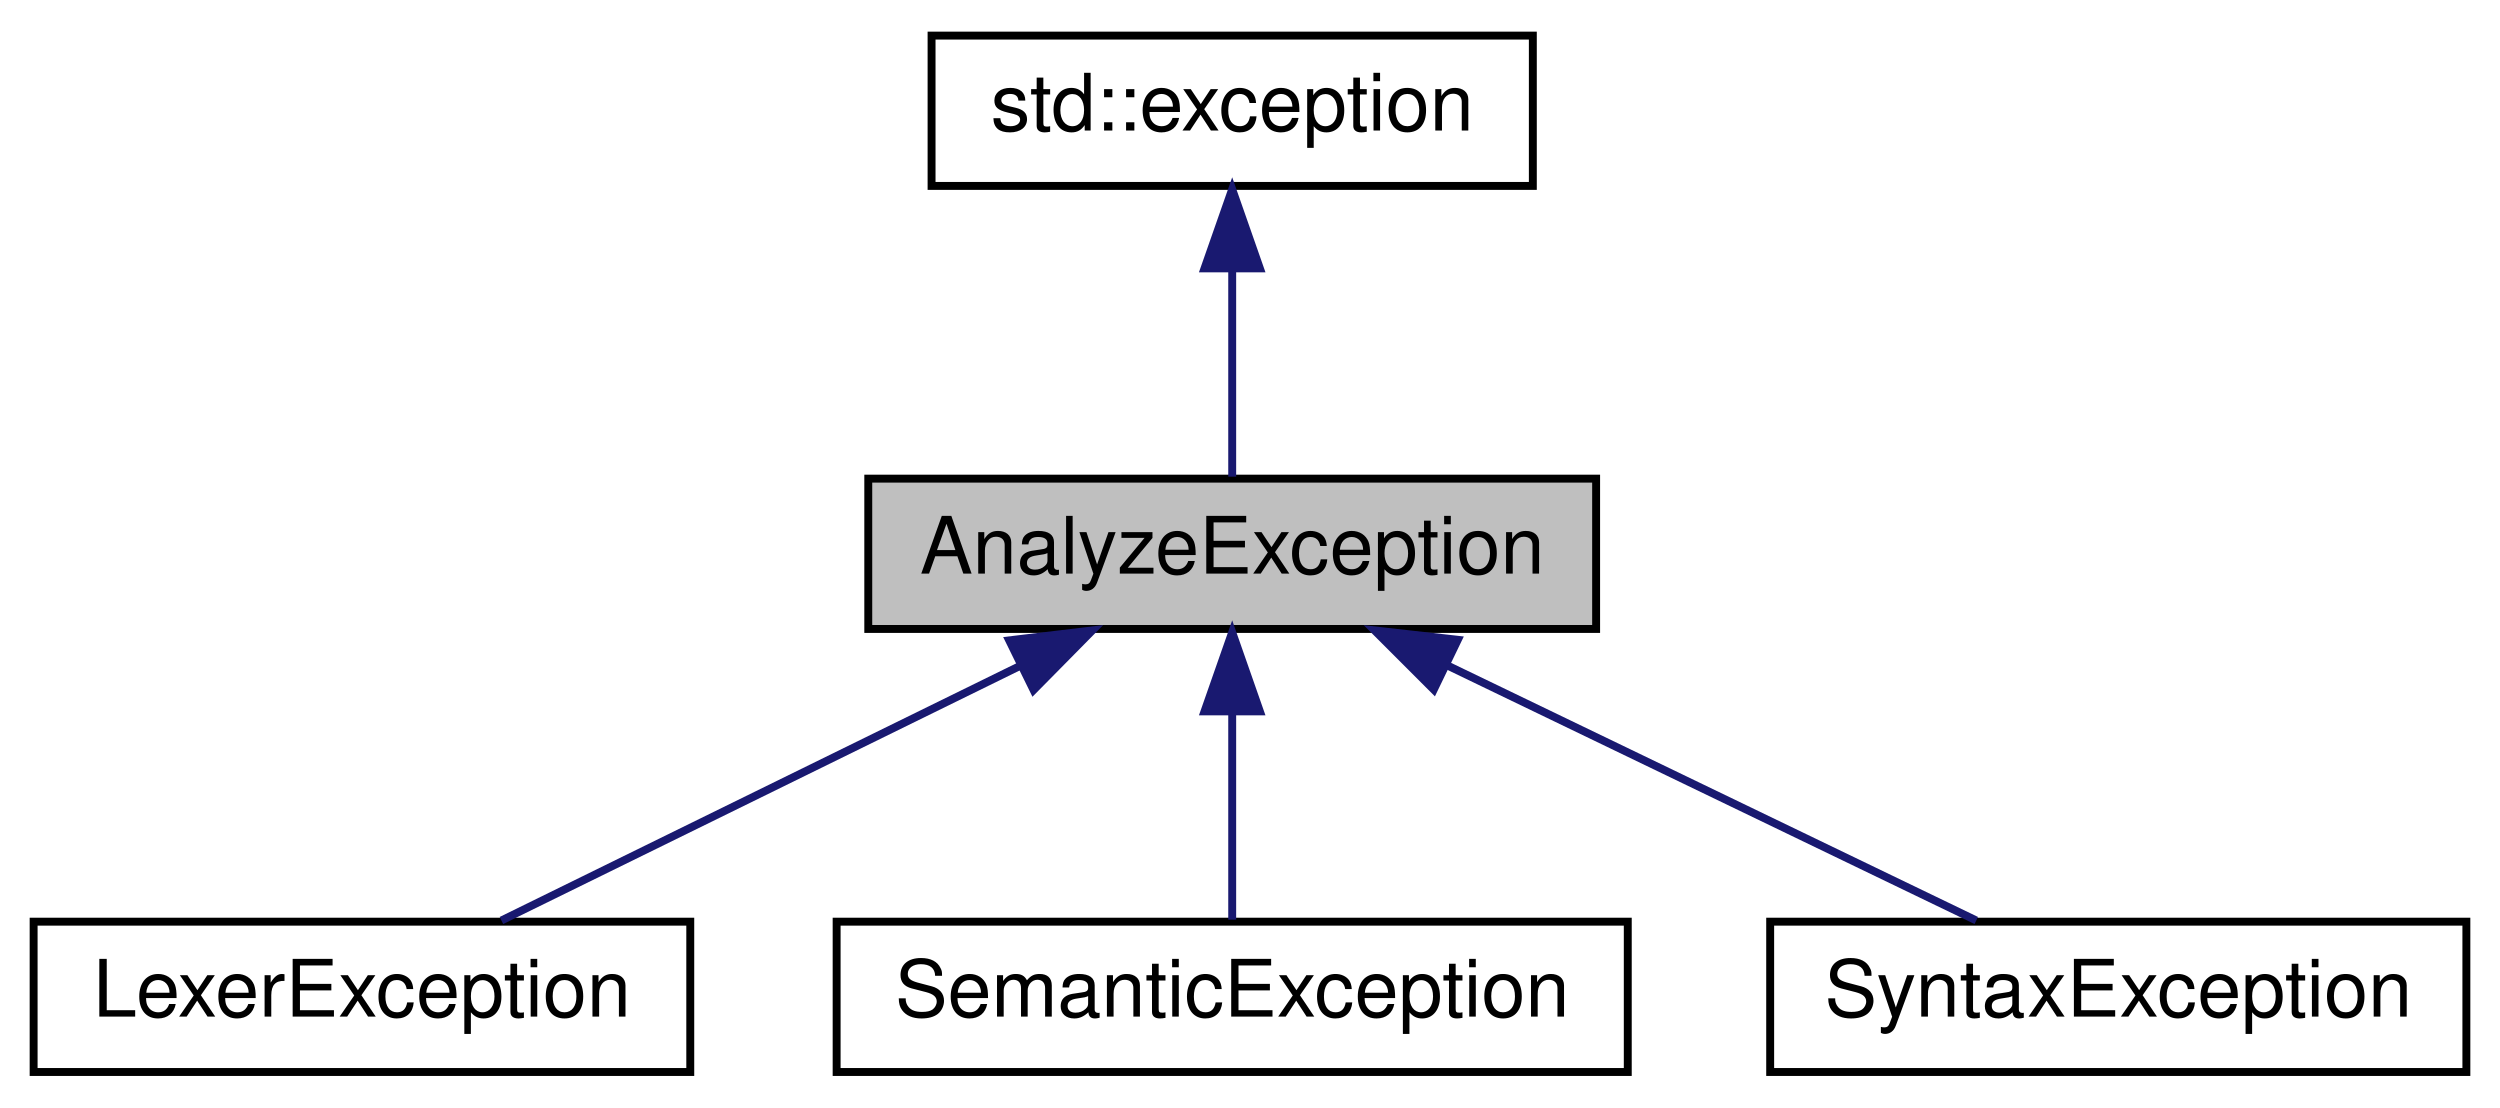
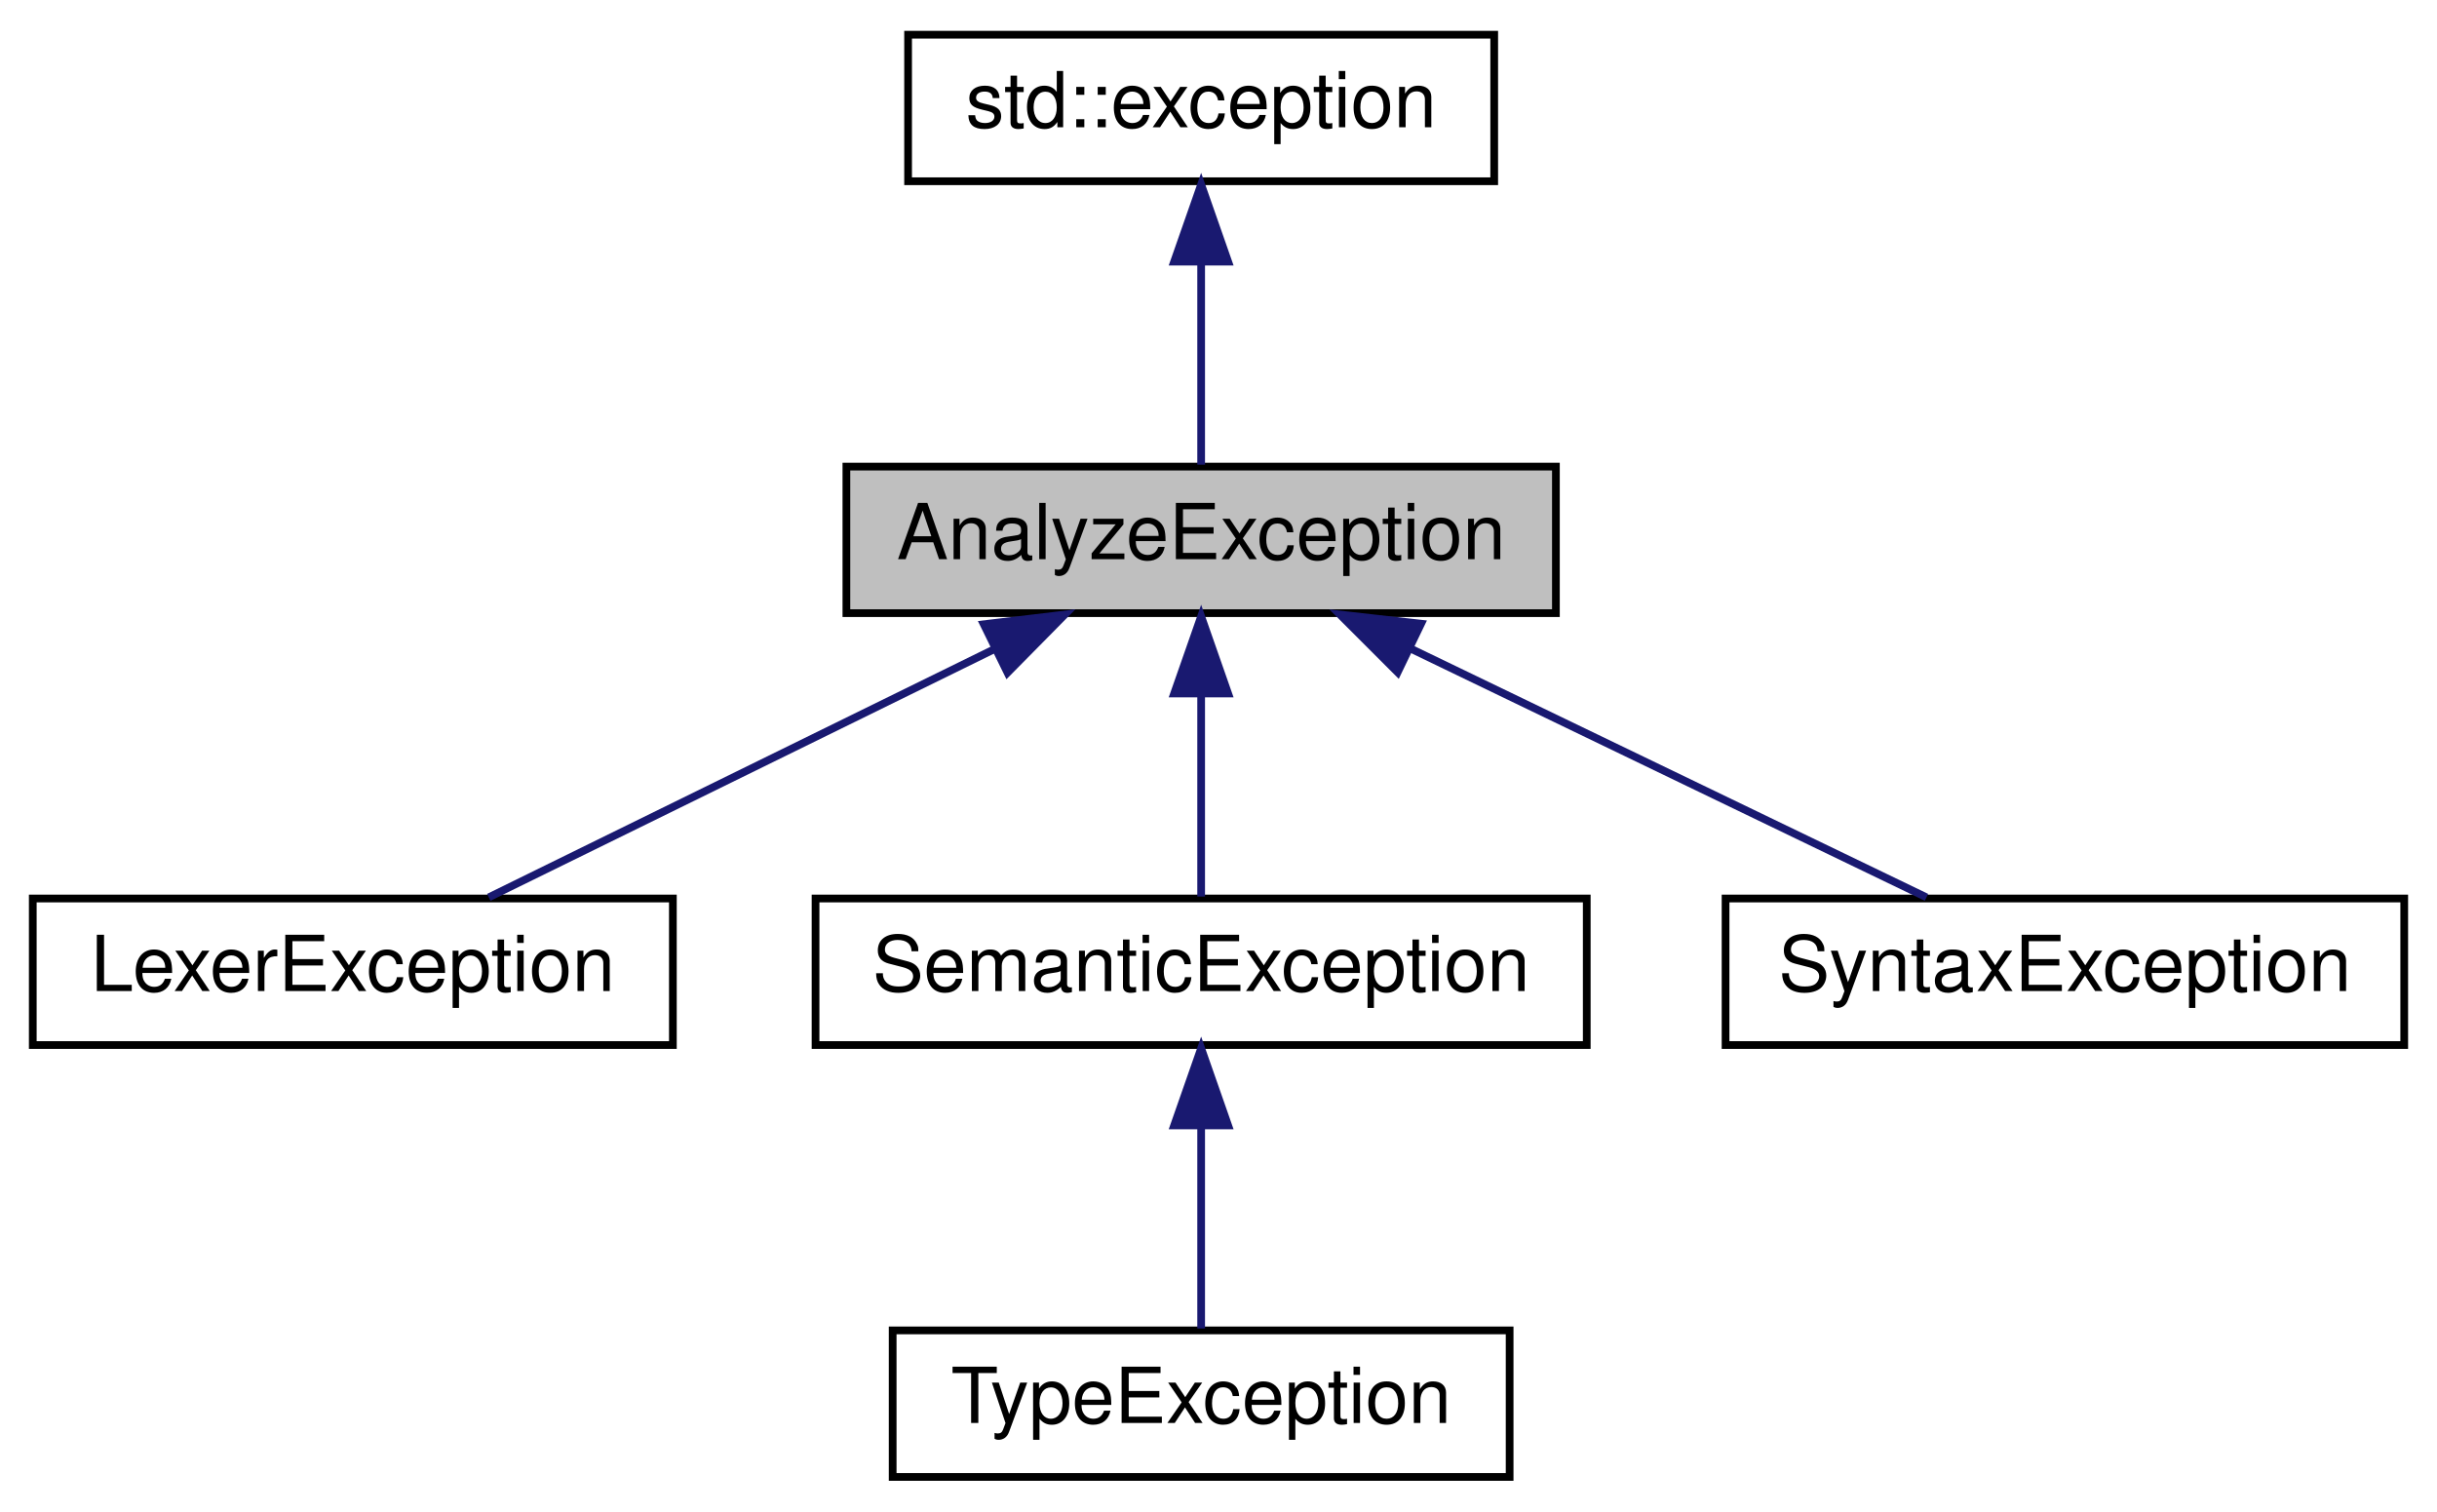
- <svg xmlns="http://www.w3.org/2000/svg" xmlns:xlink="http://www.w3.org/1999/xlink" width="316pt" height="140pt" viewBox="0.00 0.00 315.50 140.00">
-   <g id="graph0" class="graph" transform="scale(1 1) rotate(0) translate(4 136)">
+ <svg xmlns="http://www.w3.org/2000/svg" xmlns:xlink="http://www.w3.org/1999/xlink" width="316pt" height="196pt" viewBox="0.00 0.00 315.50 196.00">
+   <g id="graph0" class="graph" transform="scale(1 1) rotate(0) translate(4 192)">
    <g id="node1" class="node">
      <g id="a_node1">
        <a xlink:title=" ">
-           <polygon fill="#bfbfbf" stroke="black" points="105.5,-56.5 105.5,-75.5 197.5,-75.5 197.5,-56.5 105.5,-56.5" />
-           <text text-anchor="middle" x="151.5" y="-63.5" font-family="Helvetica,sans-Serif" font-size="10.00">AnalyzeException</text>
+           <polygon fill="#bfbfbf" stroke="black" points="105.5,-112.5 105.5,-131.5 197.5,-131.5 197.5,-112.5 105.5,-112.5" />
+           <text text-anchor="middle" x="151.5" y="-119.5" font-family="Helvetica,sans-Serif" font-size="10.00">AnalyzeException</text>
        </a>
      </g>
    </g>
    <g id="node3" class="node">
      <g id="a_node3">
        <a xlink:href="../../d4/d3a/class_lexer_exception.html" target="_top" xlink:title=" ">
-           <polygon fill="none" stroke="black" points="0,-0.5 0,-19.5 83,-19.5 83,-0.5 0,-0.5" />
-           <text text-anchor="middle" x="41.5" y="-7.5" font-family="Helvetica,sans-Serif" font-size="10.00">LexerException</text>
+           <polygon fill="none" stroke="black" points="0,-56.5 0,-75.5 83,-75.5 83,-56.5 0,-56.5" />
+           <text text-anchor="middle" x="41.5" y="-63.5" font-family="Helvetica,sans-Serif" font-size="10.00">LexerException</text>
        </a>
      </g>
    </g>
    <g id="edge2" class="edge">
-       <path fill="none" stroke="midnightblue" d="M124.74,-51.86C104.34,-41.85 76.83,-28.35 59.13,-19.65" />
-       <polygon fill="midnightblue" stroke="midnightblue" points="123.31,-55.06 133.83,-56.32 126.39,-48.78 123.31,-55.06" />
+       <path fill="none" stroke="midnightblue" d="M124.74,-107.86C104.34,-97.85 76.83,-84.35 59.13,-75.65" />
+       <polygon fill="midnightblue" stroke="midnightblue" points="123.31,-111.06 133.83,-112.32 126.39,-104.78 123.31,-111.06" />
    </g>
    <g id="node4" class="node">
      <g id="a_node4">
        <a xlink:href="../../d6/d2c/class_semantic_exception.html" target="_top" xlink:title=" ">
-           <polygon fill="none" stroke="black" points="101.5,-0.5 101.5,-19.5 201.5,-19.5 201.5,-0.5 101.5,-0.5" />
-           <text text-anchor="middle" x="151.5" y="-7.5" font-family="Helvetica,sans-Serif" font-size="10.00">SemanticException</text>
+           <polygon fill="none" stroke="black" points="101.5,-56.5 101.5,-75.5 201.5,-75.5 201.5,-56.5 101.5,-56.5" />
+           <text text-anchor="middle" x="151.5" y="-63.5" font-family="Helvetica,sans-Serif" font-size="10.00">SemanticException</text>
        </a>
      </g>
    </g>
    <g id="edge3" class="edge">
-       <path fill="none" stroke="midnightblue" d="M151.5,-45.8C151.5,-36.91 151.5,-26.78 151.5,-19.75" />
-       <polygon fill="midnightblue" stroke="midnightblue" points="148,-46.08 151.5,-56.08 155,-46.08 148,-46.08" />
+       <path fill="none" stroke="midnightblue" d="M151.5,-101.8C151.5,-92.91 151.5,-82.78 151.5,-75.75" />
+       <polygon fill="midnightblue" stroke="midnightblue" points="148,-102.08 151.5,-112.08 155,-102.08 148,-102.08" />
+     </g>
+     <g id="node6" class="node">
+       <g id="a_node6">
+         <a xlink:href="../../d7/d27/class_syntax_exception.html" target="_top" xlink:title=" ">
+           <polygon fill="none" stroke="black" points="219.5,-56.5 219.5,-75.5 307.5,-75.5 307.5,-56.5 219.5,-56.5" />
+           <text text-anchor="middle" x="263.5" y="-63.5" font-family="Helvetica,sans-Serif" font-size="10.00">SyntaxException</text>
+         </a>
+       </g>
+     </g>
+     <g id="edge5" class="edge">
+       <path fill="none" stroke="midnightblue" d="M178.75,-107.86C199.52,-97.85 227.52,-84.35 245.55,-75.65" />
+       <polygon fill="midnightblue" stroke="midnightblue" points="176.98,-104.83 169.49,-112.32 180.02,-111.13 176.98,-104.83" />
+     </g>
+     <g id="node2" class="node">
+       <g id="a_node2">
+         <a xlink:title=" ">
+           <polygon fill="none" stroke="black" points="113.5,-168.5 113.5,-187.5 189.5,-187.5 189.5,-168.5 113.5,-168.5" />
+           <text text-anchor="middle" x="151.5" y="-175.5" font-family="Helvetica,sans-Serif" font-size="10.00">std::exception</text>
+         </a>
+       </g>
+     </g>
+     <g id="edge1" class="edge">
+       <path fill="none" stroke="midnightblue" d="M151.5,-157.8C151.5,-148.91 151.5,-138.78 151.5,-131.75" />
+       <polygon fill="midnightblue" stroke="midnightblue" points="148,-158.08 151.5,-168.08 155,-158.08 148,-158.08" />
    </g>
    <g id="node5" class="node">
      <g id="a_node5">
-         <a xlink:href="../../d7/d27/class_syntax_exception.html" target="_top" xlink:title=" ">
-           <polygon fill="none" stroke="black" points="219.5,-0.5 219.5,-19.5 307.5,-19.5 307.5,-0.5 219.5,-0.5" />
-           <text text-anchor="middle" x="263.5" y="-7.5" font-family="Helvetica,sans-Serif" font-size="10.00">SyntaxException</text>
+         <a xlink:href="../../da/da3/class_type_exception.html" target="_top" xlink:title=" ">
+           <polygon fill="none" stroke="black" points="111.5,-0.5 111.5,-19.5 191.5,-19.5 191.5,-0.5 111.5,-0.5" />
+           <text text-anchor="middle" x="151.5" y="-7.5" font-family="Helvetica,sans-Serif" font-size="10.00">TypeException</text>
        </a>
      </g>
    </g>
    <g id="edge4" class="edge">
-       <path fill="none" stroke="midnightblue" d="M178.75,-51.86C199.52,-41.85 227.52,-28.35 245.55,-19.65" />
-       <polygon fill="midnightblue" stroke="midnightblue" points="176.98,-48.83 169.49,-56.32 180.02,-55.13 176.98,-48.83" />
-     </g>
-     <g id="node2" class="node">
-       <g id="a_node2">
-         <a xlink:title=" ">
-           <polygon fill="none" stroke="black" points="113.5,-112.5 113.5,-131.5 189.5,-131.5 189.5,-112.5 113.5,-112.5" />
-           <text text-anchor="middle" x="151.5" y="-119.5" font-family="Helvetica,sans-Serif" font-size="10.00">std::exception</text>
-         </a>
-       </g>
-     </g>
-     <g id="edge1" class="edge">
-       <path fill="none" stroke="midnightblue" d="M151.5,-101.8C151.5,-92.91 151.5,-82.78 151.5,-75.75" />
-       <polygon fill="midnightblue" stroke="midnightblue" points="148,-102.08 151.5,-112.08 155,-102.08 148,-102.08" />
+       <path fill="none" stroke="midnightblue" d="M151.5,-45.8C151.5,-36.91 151.5,-26.78 151.5,-19.75" />
+       <polygon fill="midnightblue" stroke="midnightblue" points="148,-46.08 151.5,-56.08 155,-46.08 148,-46.08" />
    </g>
  </g>
</svg>
